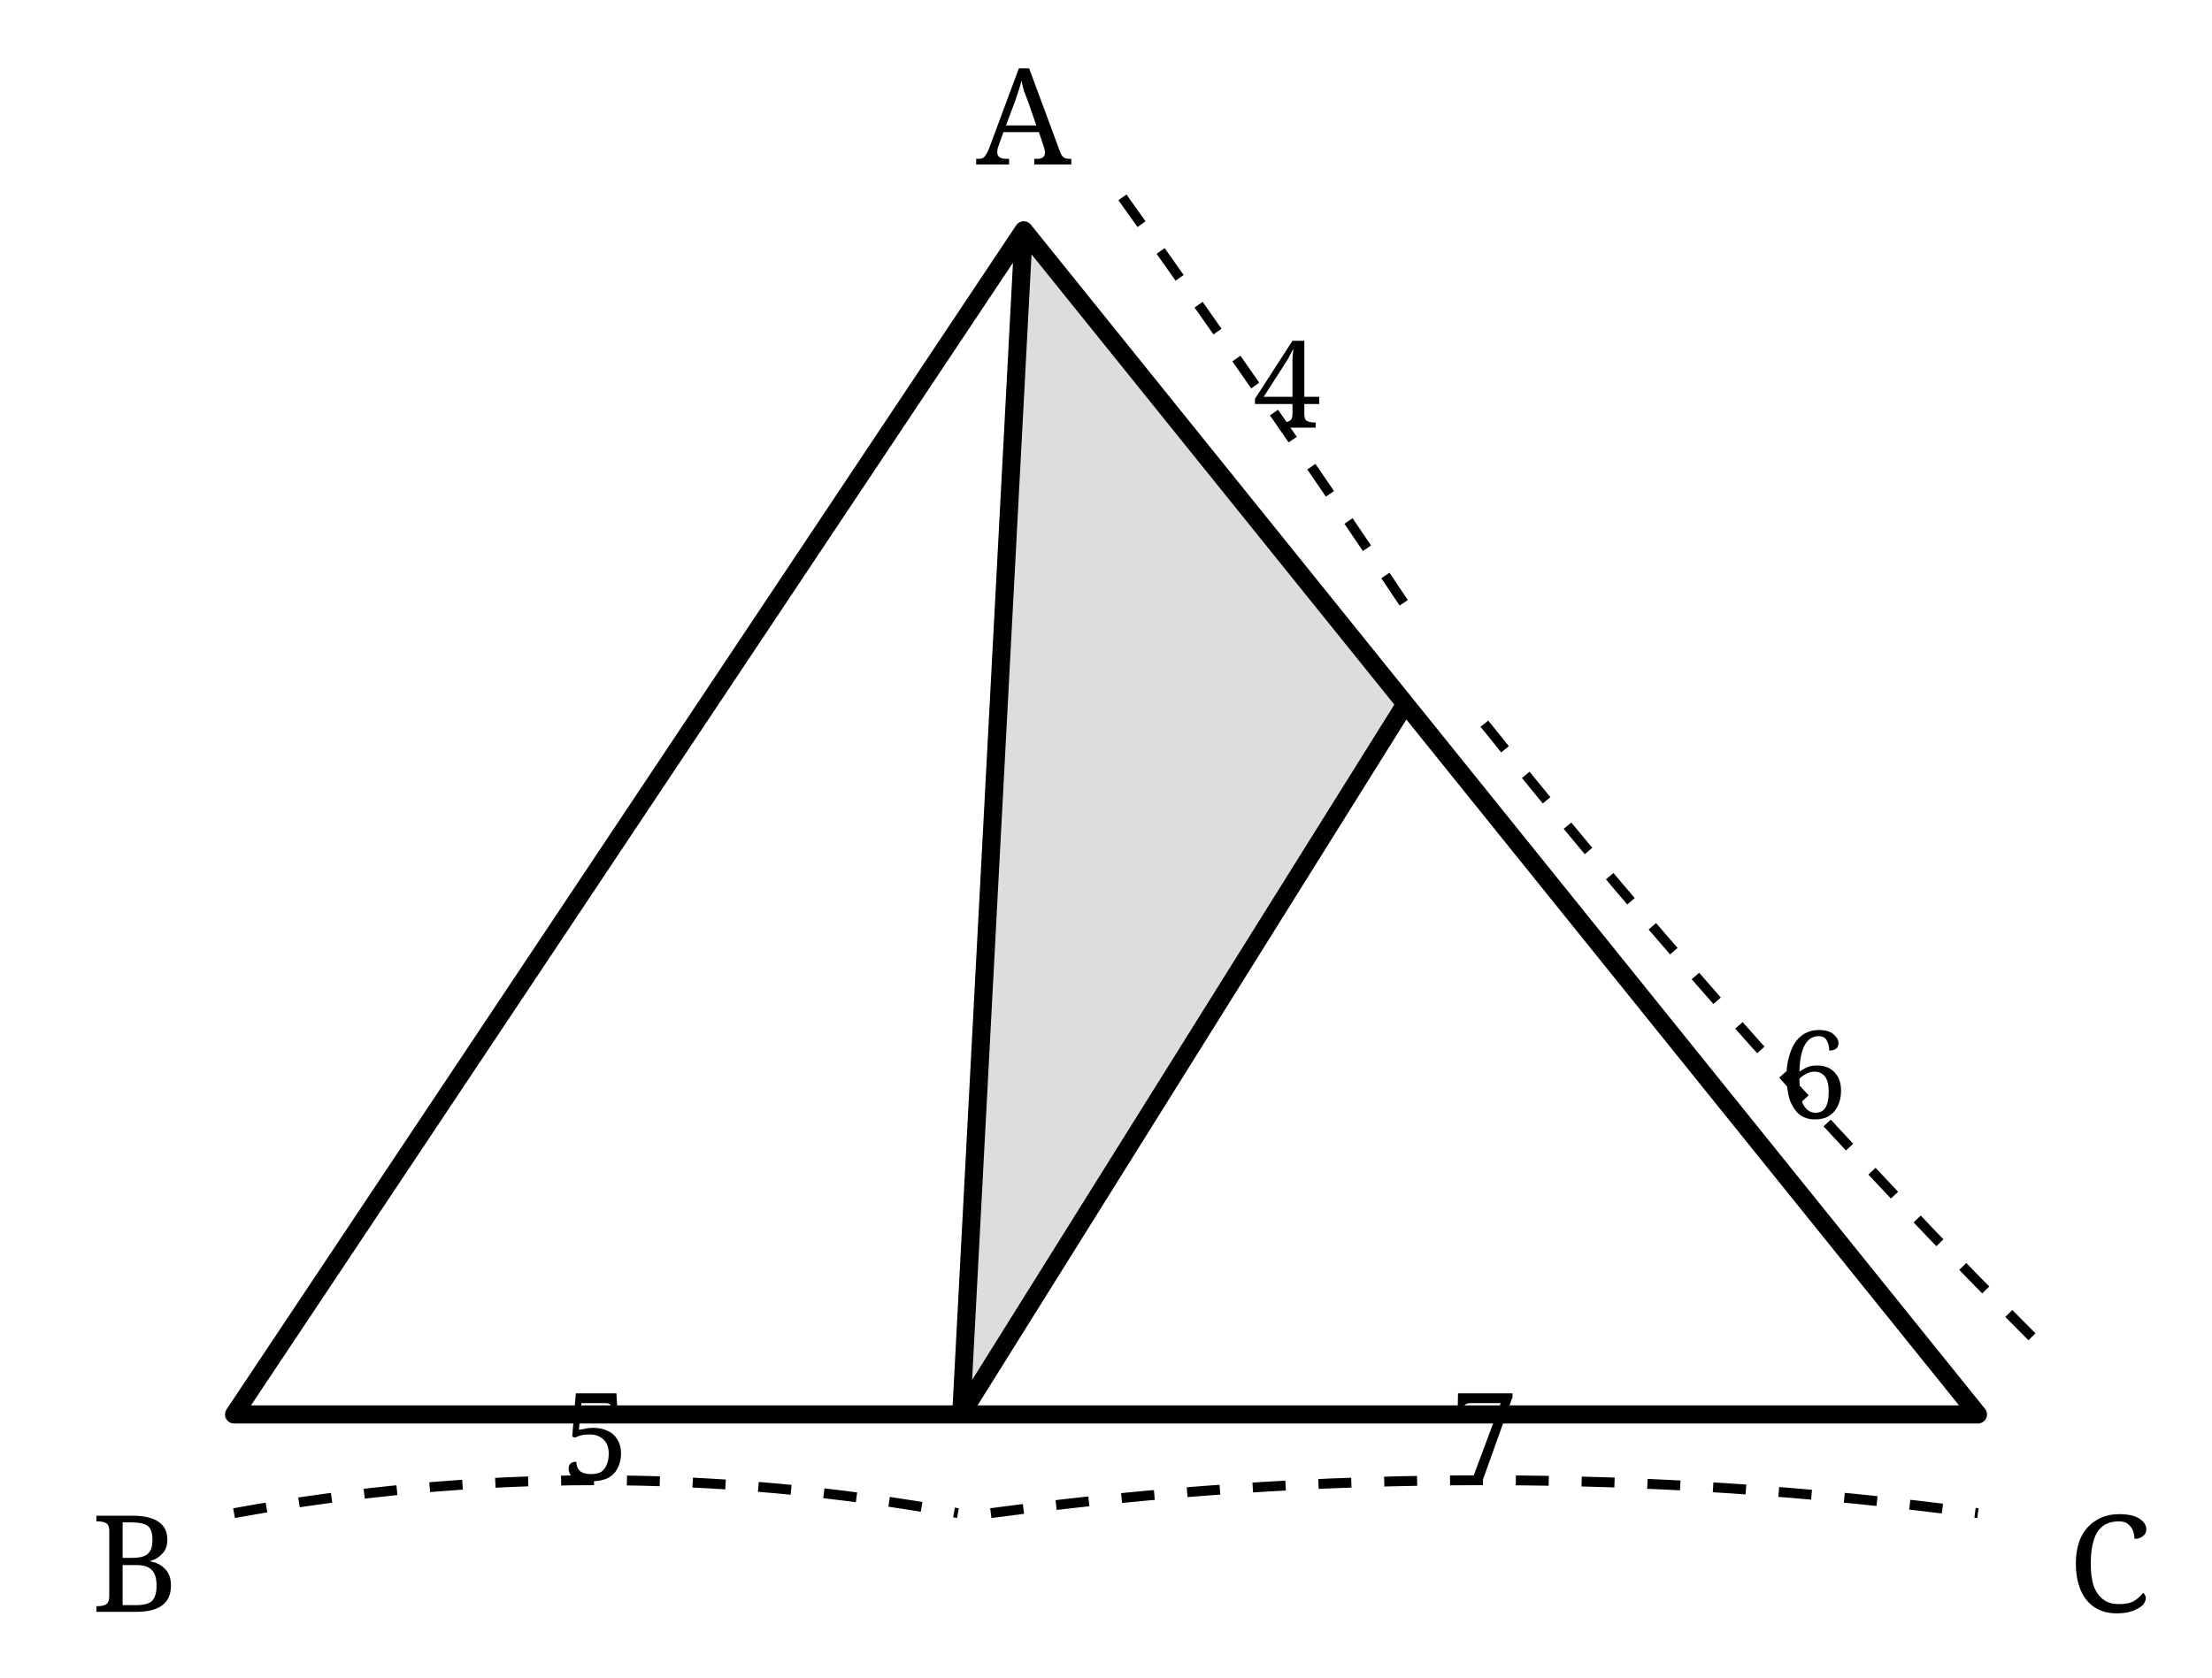
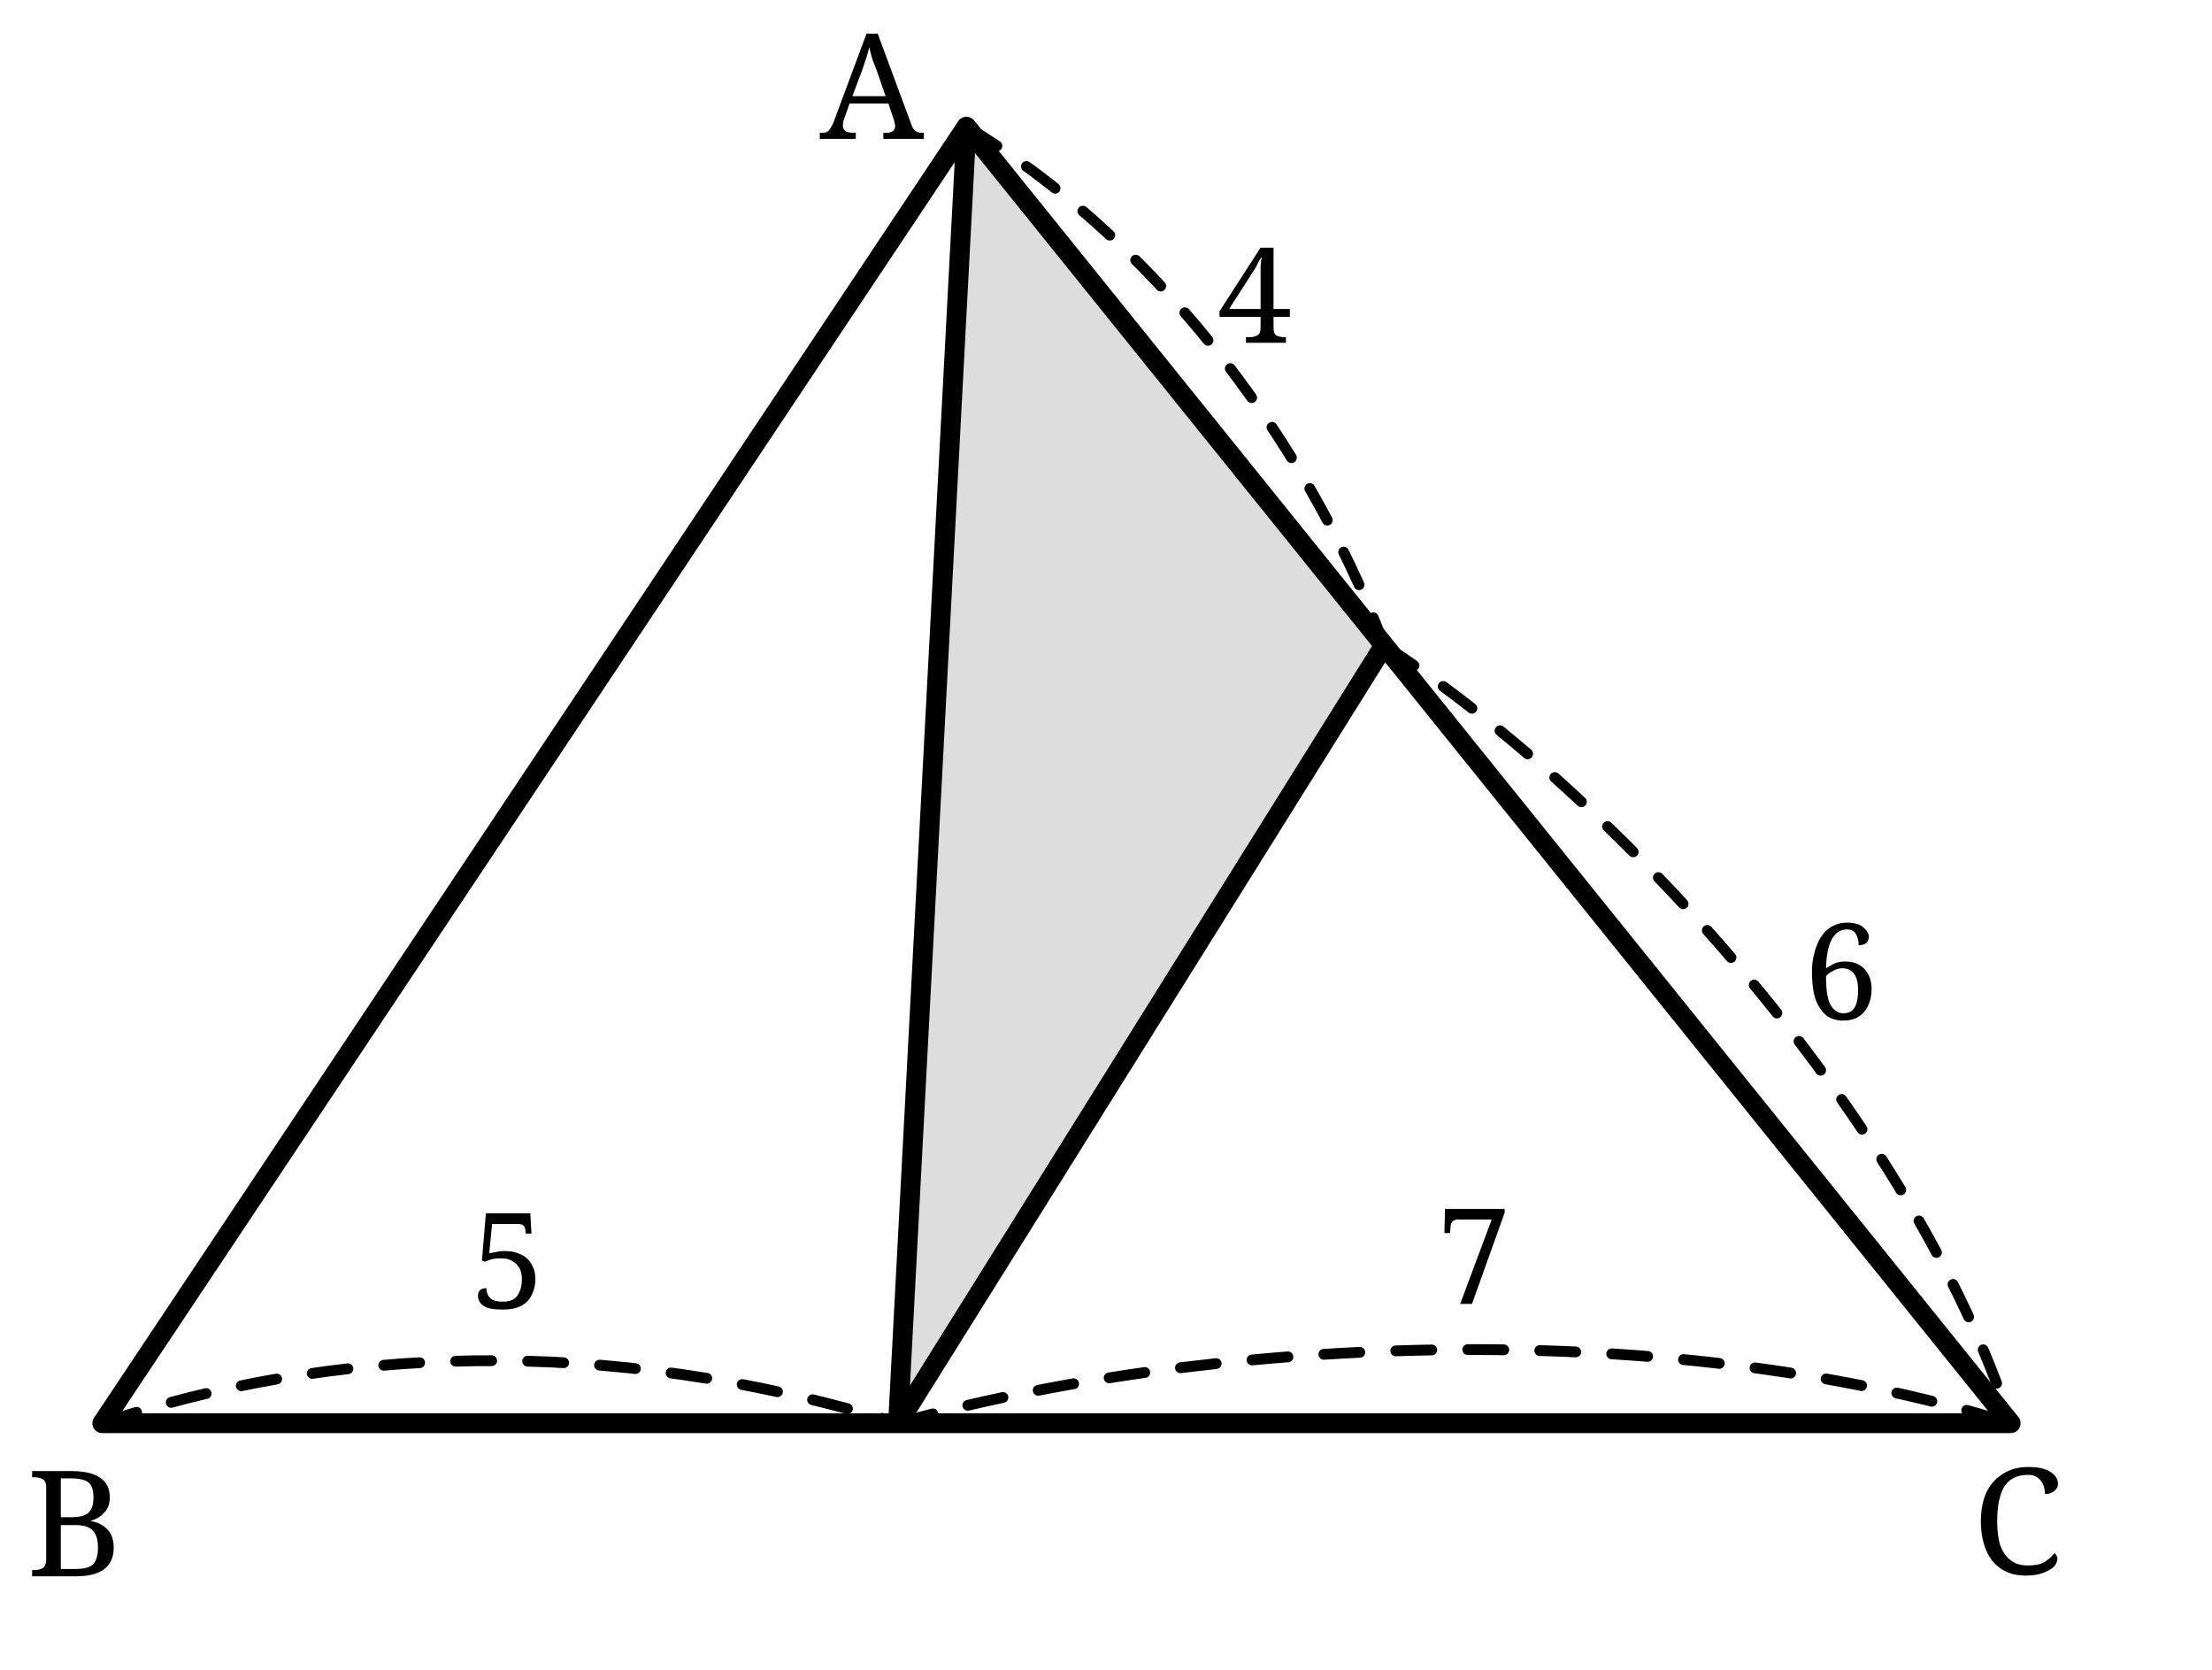
- <svg xmlns="http://www.w3.org/2000/svg" width="58mm" height="44mm" viewBox="-5 -5 67 51">
-   <defs>
-     <style>.main{stroke:#000;stroke-width:.55;fill:none;stroke-linejoin:round}.dim{stroke:#000;stroke-width:.3;fill:none;stroke-dasharray:1 1}.shade{fill:#ddd}.label,.num{font-family:"CMU Serif","Computer Modern Serif",serif;fill:#000}.label{font-size:4.1px}.num{font-size:3.7px}</style>
+ <svg xmlns="http://www.w3.org/2000/svg" width="53mm" height="40mm" viewBox="-5 -5 61.224 46.364" version="1.1" id="svg30">
+   <defs id="defs4">
+     <style id="style2">.main{stroke:#000;stroke-width:.55;fill:none;stroke-linejoin:round}.dim{stroke:#000;stroke-width:.3;fill:none;stroke-dasharray:1 1}.shade{fill:#ddd}.label,.num{font-family:"CMU Serif","Computer Modern Serif",serif;fill:#000}.label{font-size:4.1px}.num{font-size:3.7px}</style>
  </defs>
-   <polygon class="shade" points="26,2 24.1,38 37.6,16.4" />
-   <path class="main" d="M26 2 L2 38 L55 38 Z M26 2 L24.1 38 L37.6 16.4" />
-   <path class="dim" d="M2 41 Q13 39 24 41 M25 41 Q40 39 55 41 M29 1 Q34 8 38 14 M40 17 Q48 27 57 36" />
-   <g class="num" text-anchor="middle">
-     <text x="13" y="40">5</text>
-     <text x="40" y="40">7</text>
-     <text x="34" y="8">4</text>
-     <text x="50" y="29">6</text>
+   <polygon class="shade" points="26,2 24.1,38 37.6,16.4 " id="polygon6" transform="translate(-4.262633,-3.482713)" />
+   <path class="main" d="M 21.737,-1.483 -2.263,34.517 H 50.737 Z m 0,0 -1.9,36 13.5,-21.6" id="path8" />
+   <path class="dim" d="m -2.263,34.517 c 6.249,-2.11 13.916,-2.513 22.1,0 m 0,0 c 8.36,-2.349 21.026,-3.078 30.9,0 m -29,-36 c 5.016,3.001 9.333,8.417 11.6,14.4 m 0,0 c 6.736,4.396 14.732,13.392 17.4,21.6" id="path10" style="stroke-linecap:round;stroke-linejoin:round" />
+   <g class="num" text-anchor="middle" id="g20" transform="translate(-4.262633,-3.482713)">
+     <text x="13.266" y="34.815" id="text12">5</text>
+     <text x="40.09" y="34.688" id="text14">7</text>
+     <text x="34" y="8" id="text16">4</text>
+     <text x="50.294" y="26.792" id="text18">6</text>
  </g>
-   <g class="label" text-anchor="middle">
-     <text x="26" y="0">A</text>
-     <text x="-1" y="44">B</text>
-     <text x="59" y="44">C</text>
+   <g class="label" text-anchor="middle" id="g28" transform="translate(-4.262633,-3.482713)">
+     <text x="23.371" y="2.339" id="text22">A</text>
+     <text x="1.236" y="42.25" id="text24">B</text>
+     <text x="55.196" y="42.183" id="text26">C</text>
  </g>
</svg>
